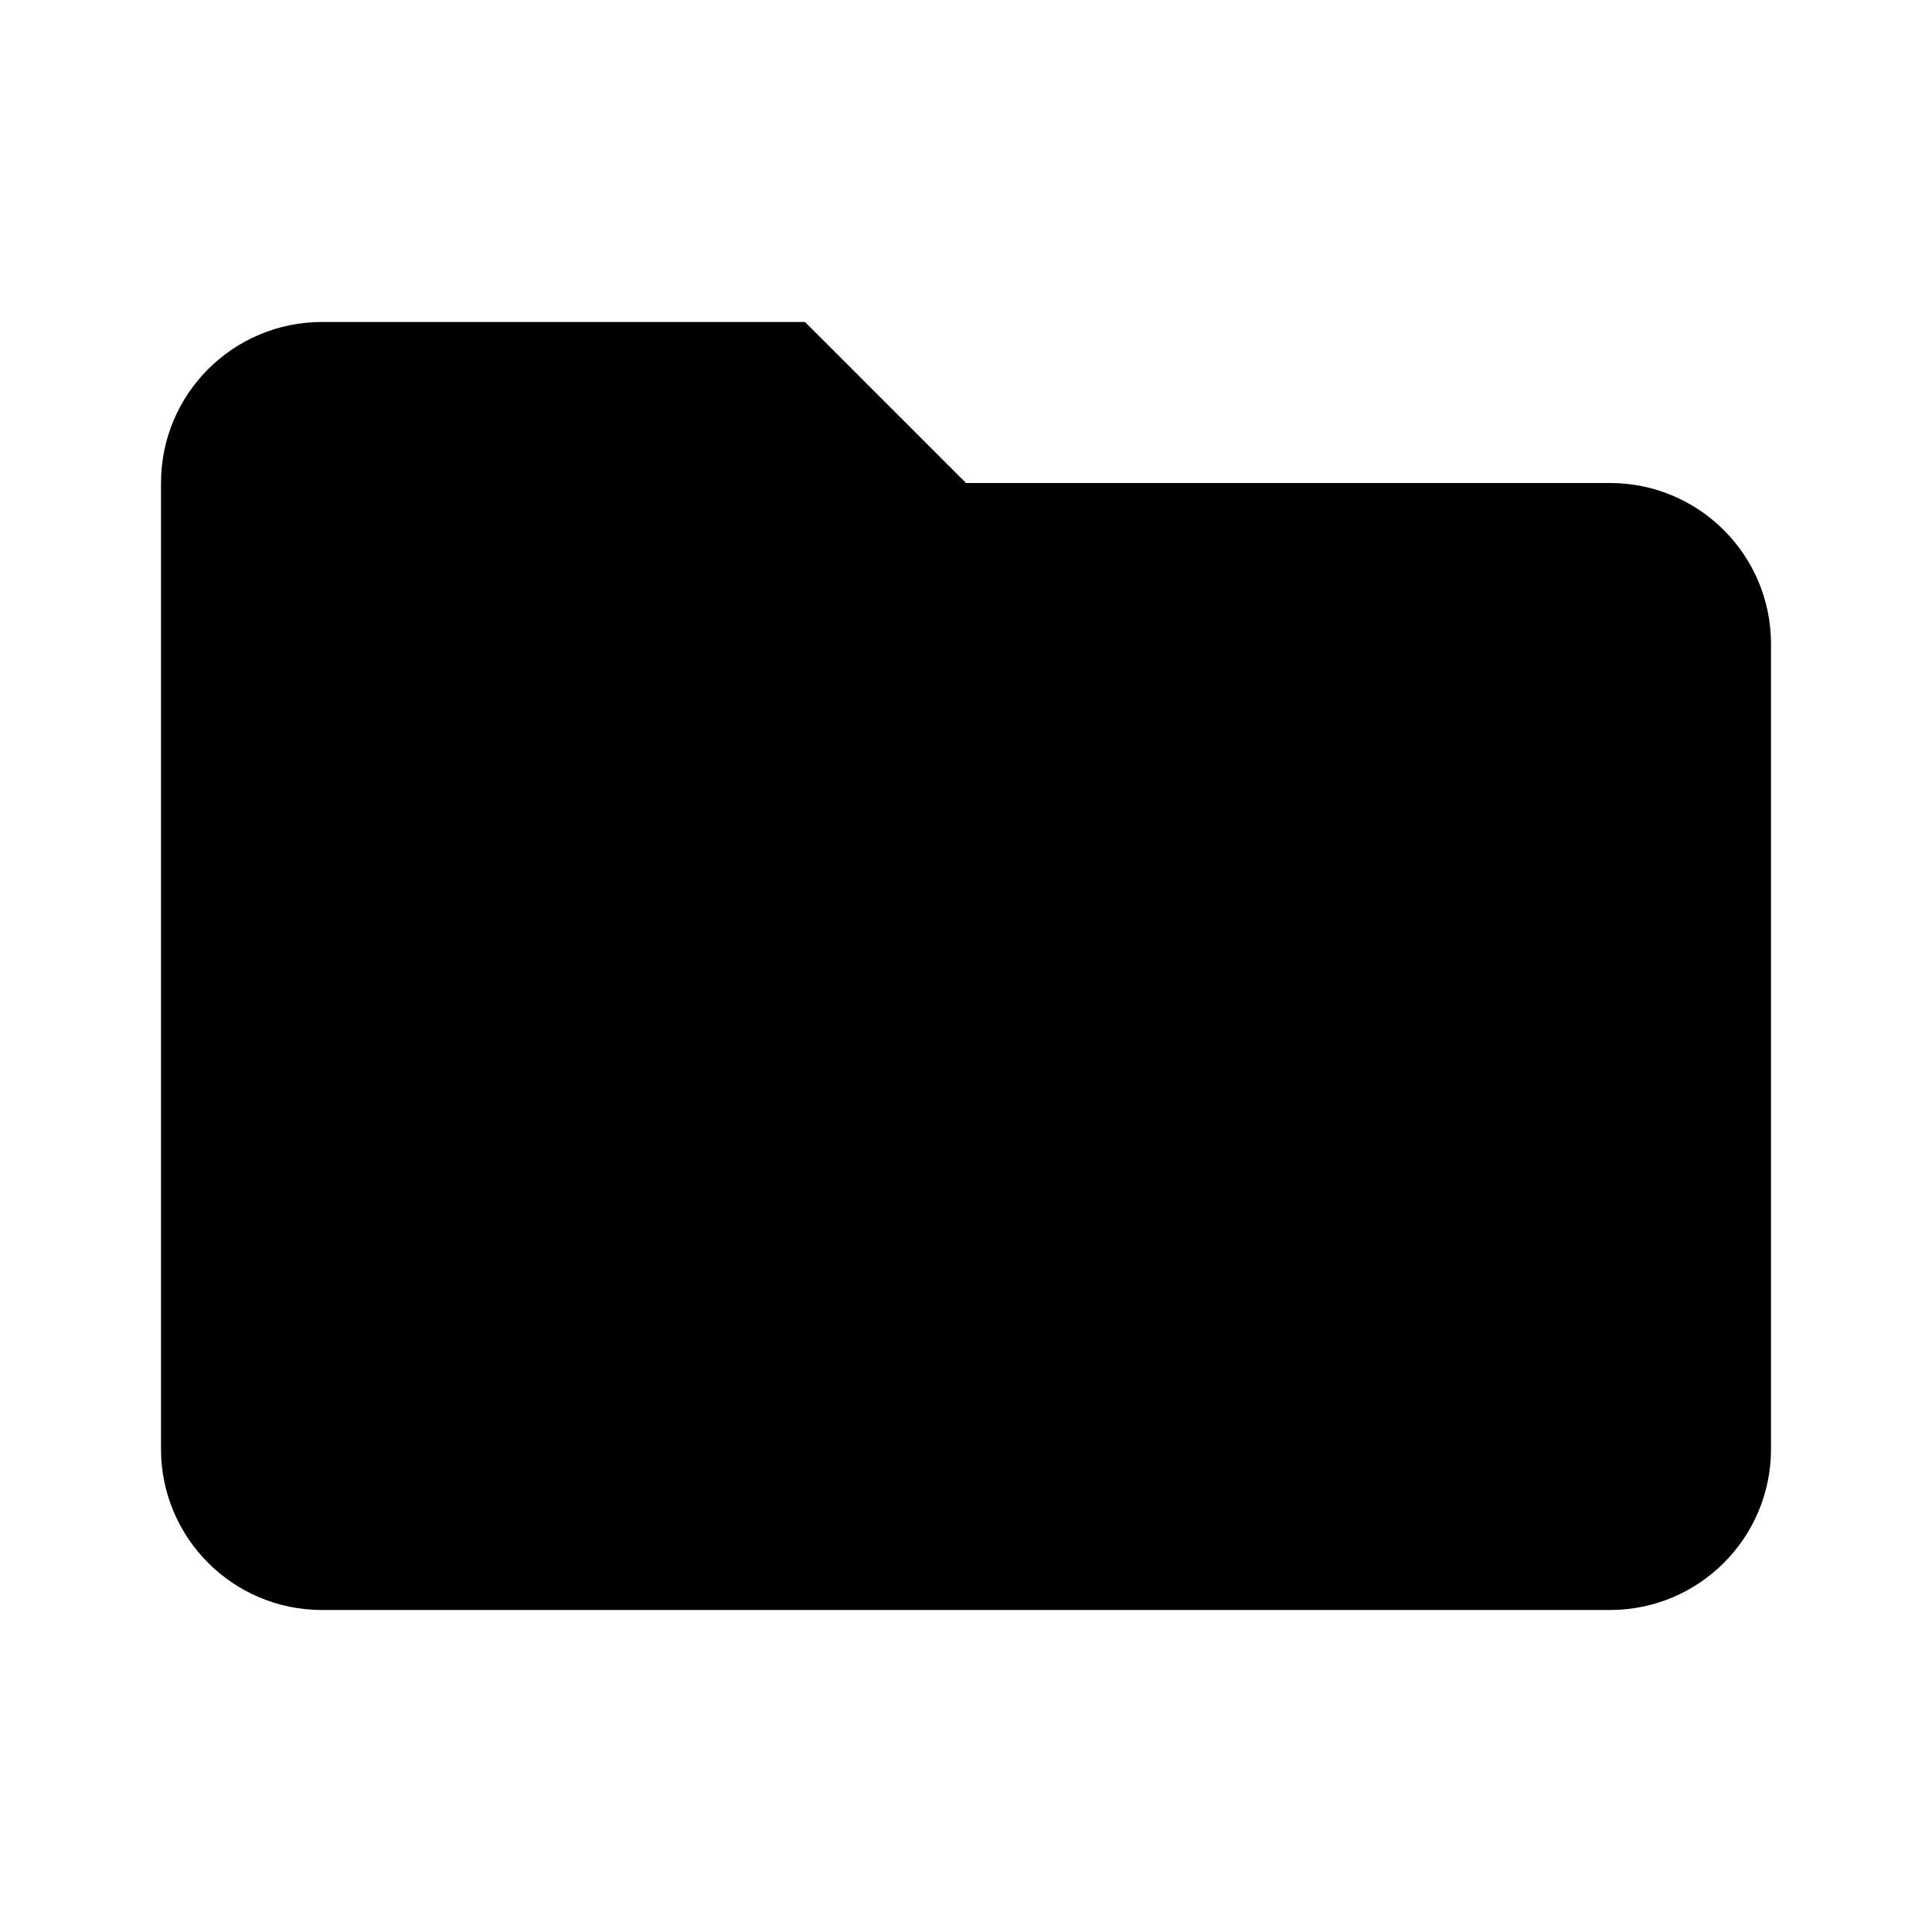
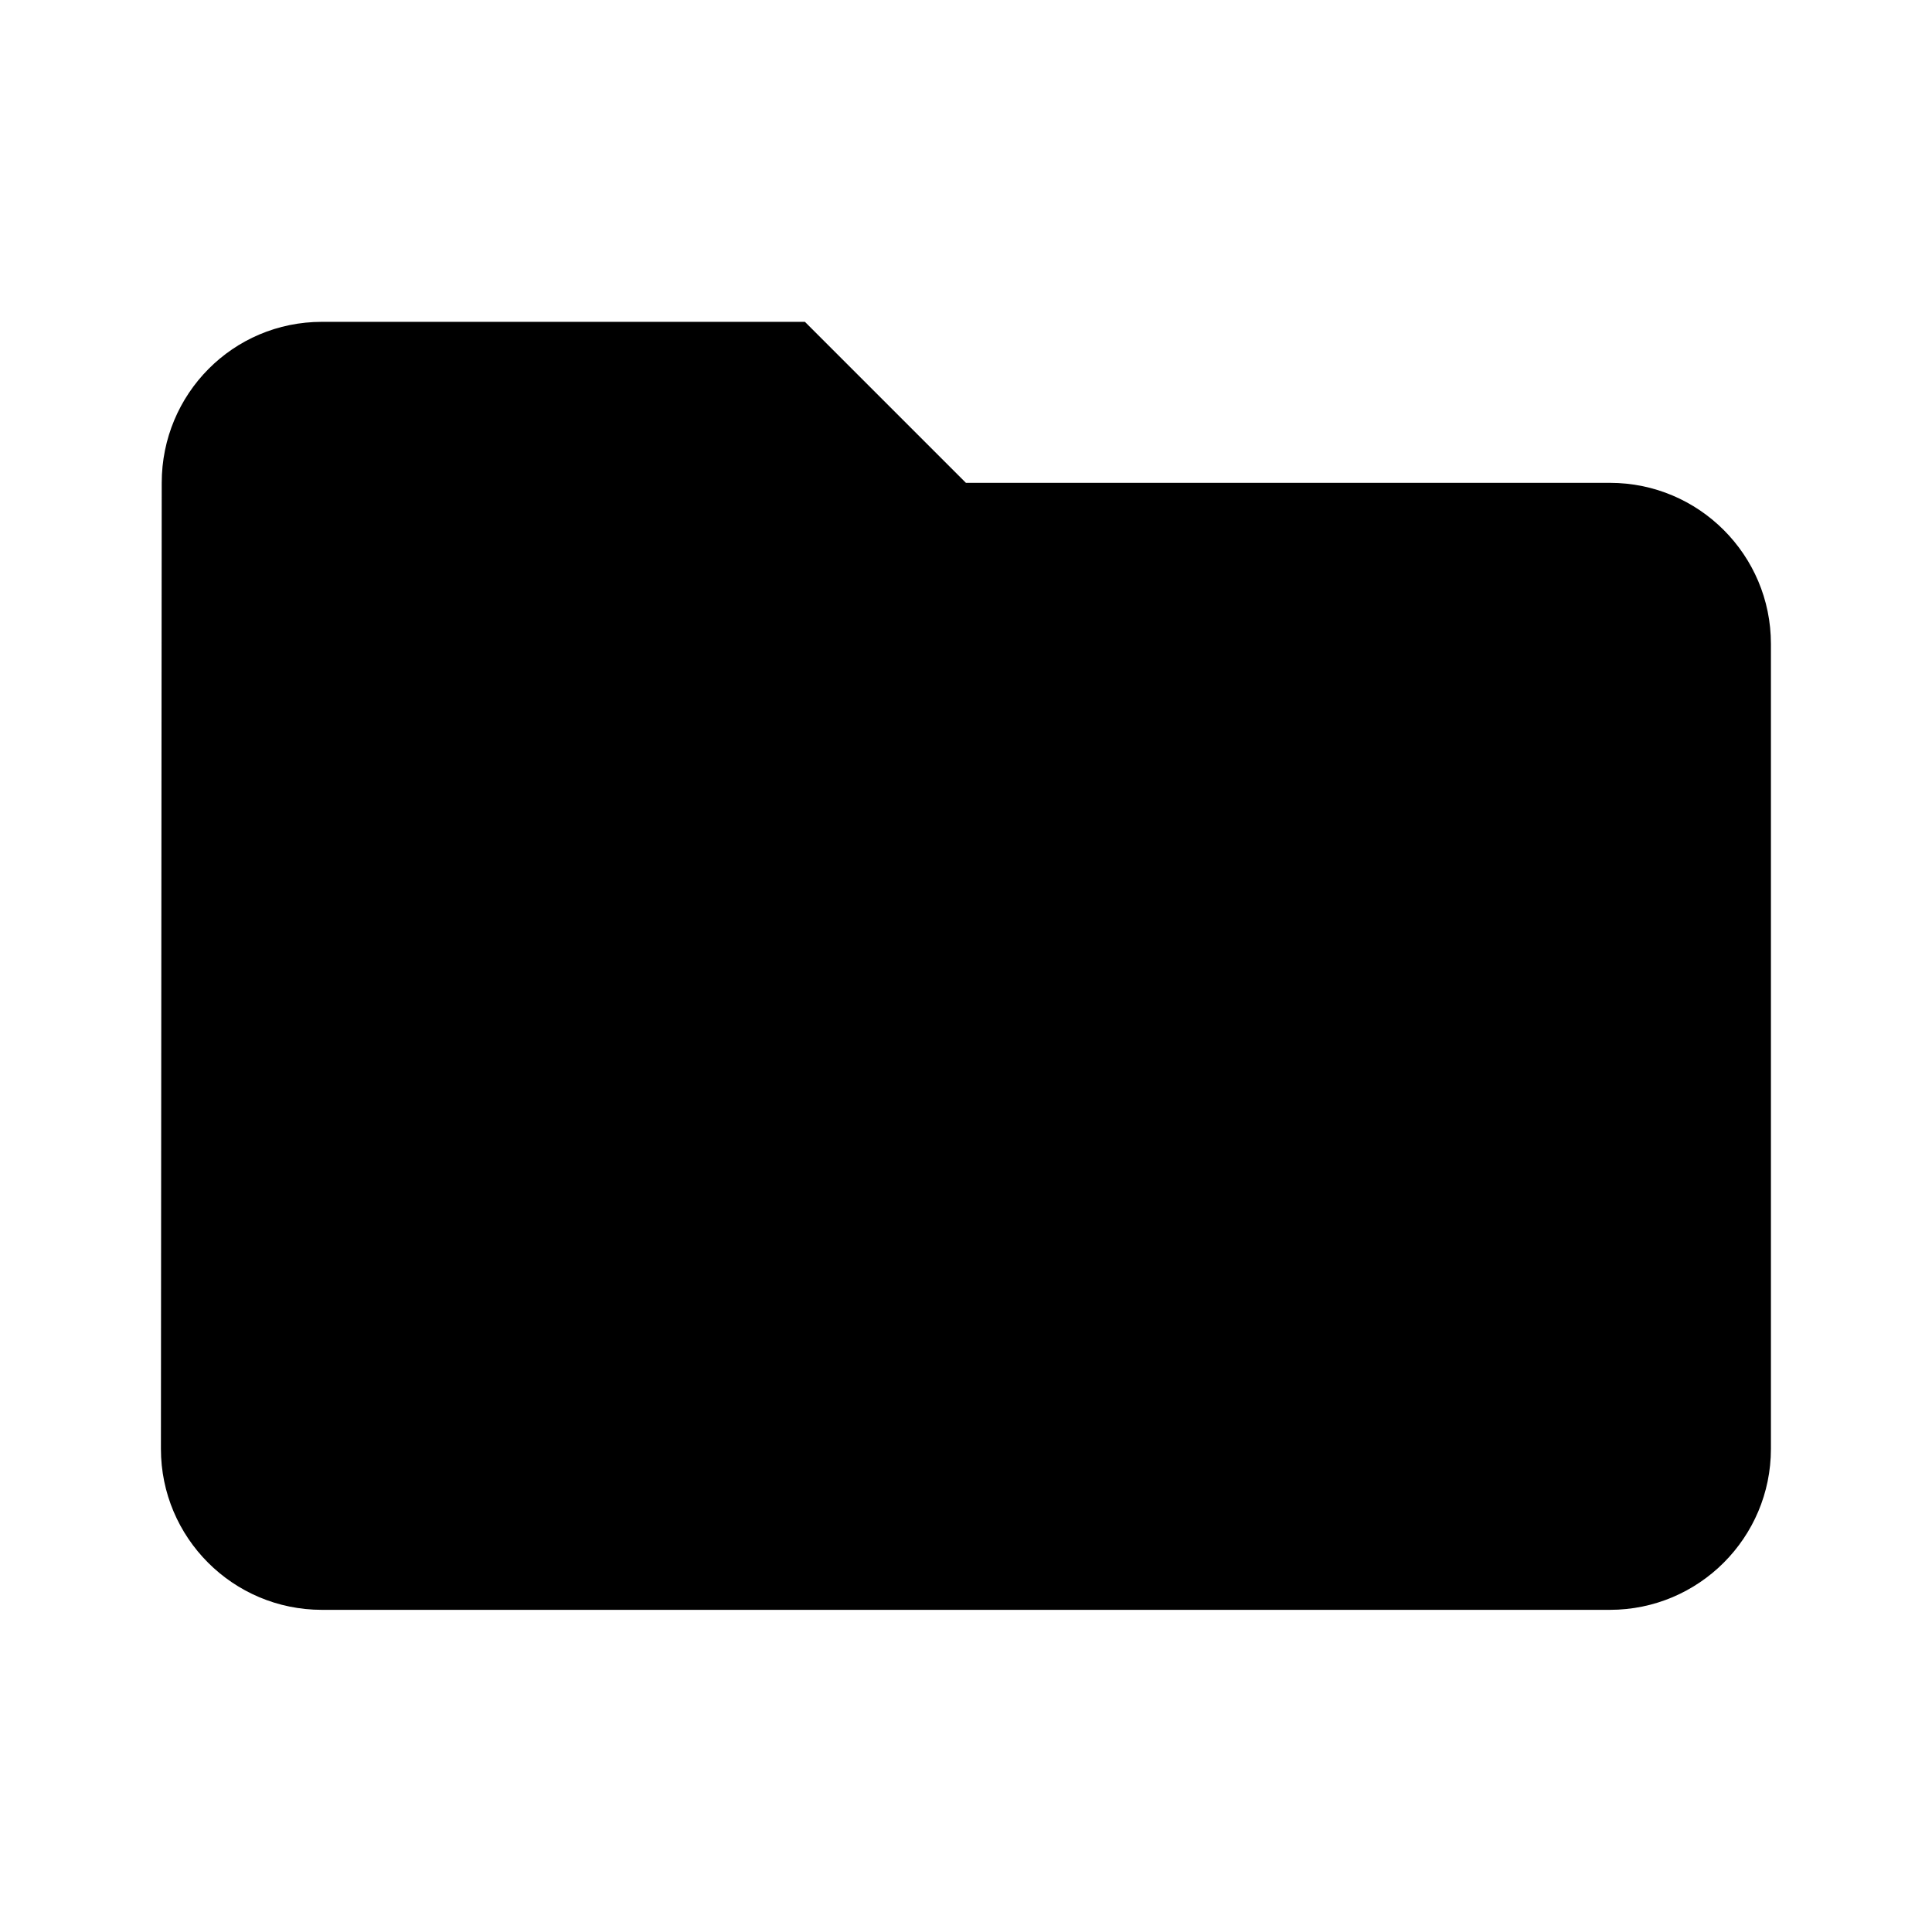
<svg xmlns="http://www.w3.org/2000/svg" version="1.1" baseProfile="full" width="24" height="24" viewBox="0 0 24.00 24.00" enable-background="new 0 0 24.00 24.00" xml:space="preserve">
-   <path fill="#000000" fill-opacity="1" stroke-width="0.2" stroke-linejoin="round" d="M 4,4L 10,4L 12,6L 20,6C 21.105,6 22,6.895 22,8L 22,18C 22,19.105 21.105,20 20,20L 4,20C 2.895,20 2,19.105 2,18L 2,6C 2,4.895 2.895,4 4,4 Z " />
+   <path fill="#000000" fill-opacity="1" stroke-width="0.2" stroke-linejoin="round" d="M 9.999,3.998L 3.999,3.998C 2.894,3.998 2.009,4.894 2.009,5.998L 1.999,17.998C 1.999,19.102 2.894,19.998 3.999,19.998L 19.999,19.998C 21.103,19.998 21.999,19.102 21.999,17.998L 21.999,7.998C 21.999,6.894 21.103,5.998 19.999,5.998L 11.999,5.998L 9.999,3.998 Z " />
</svg>
